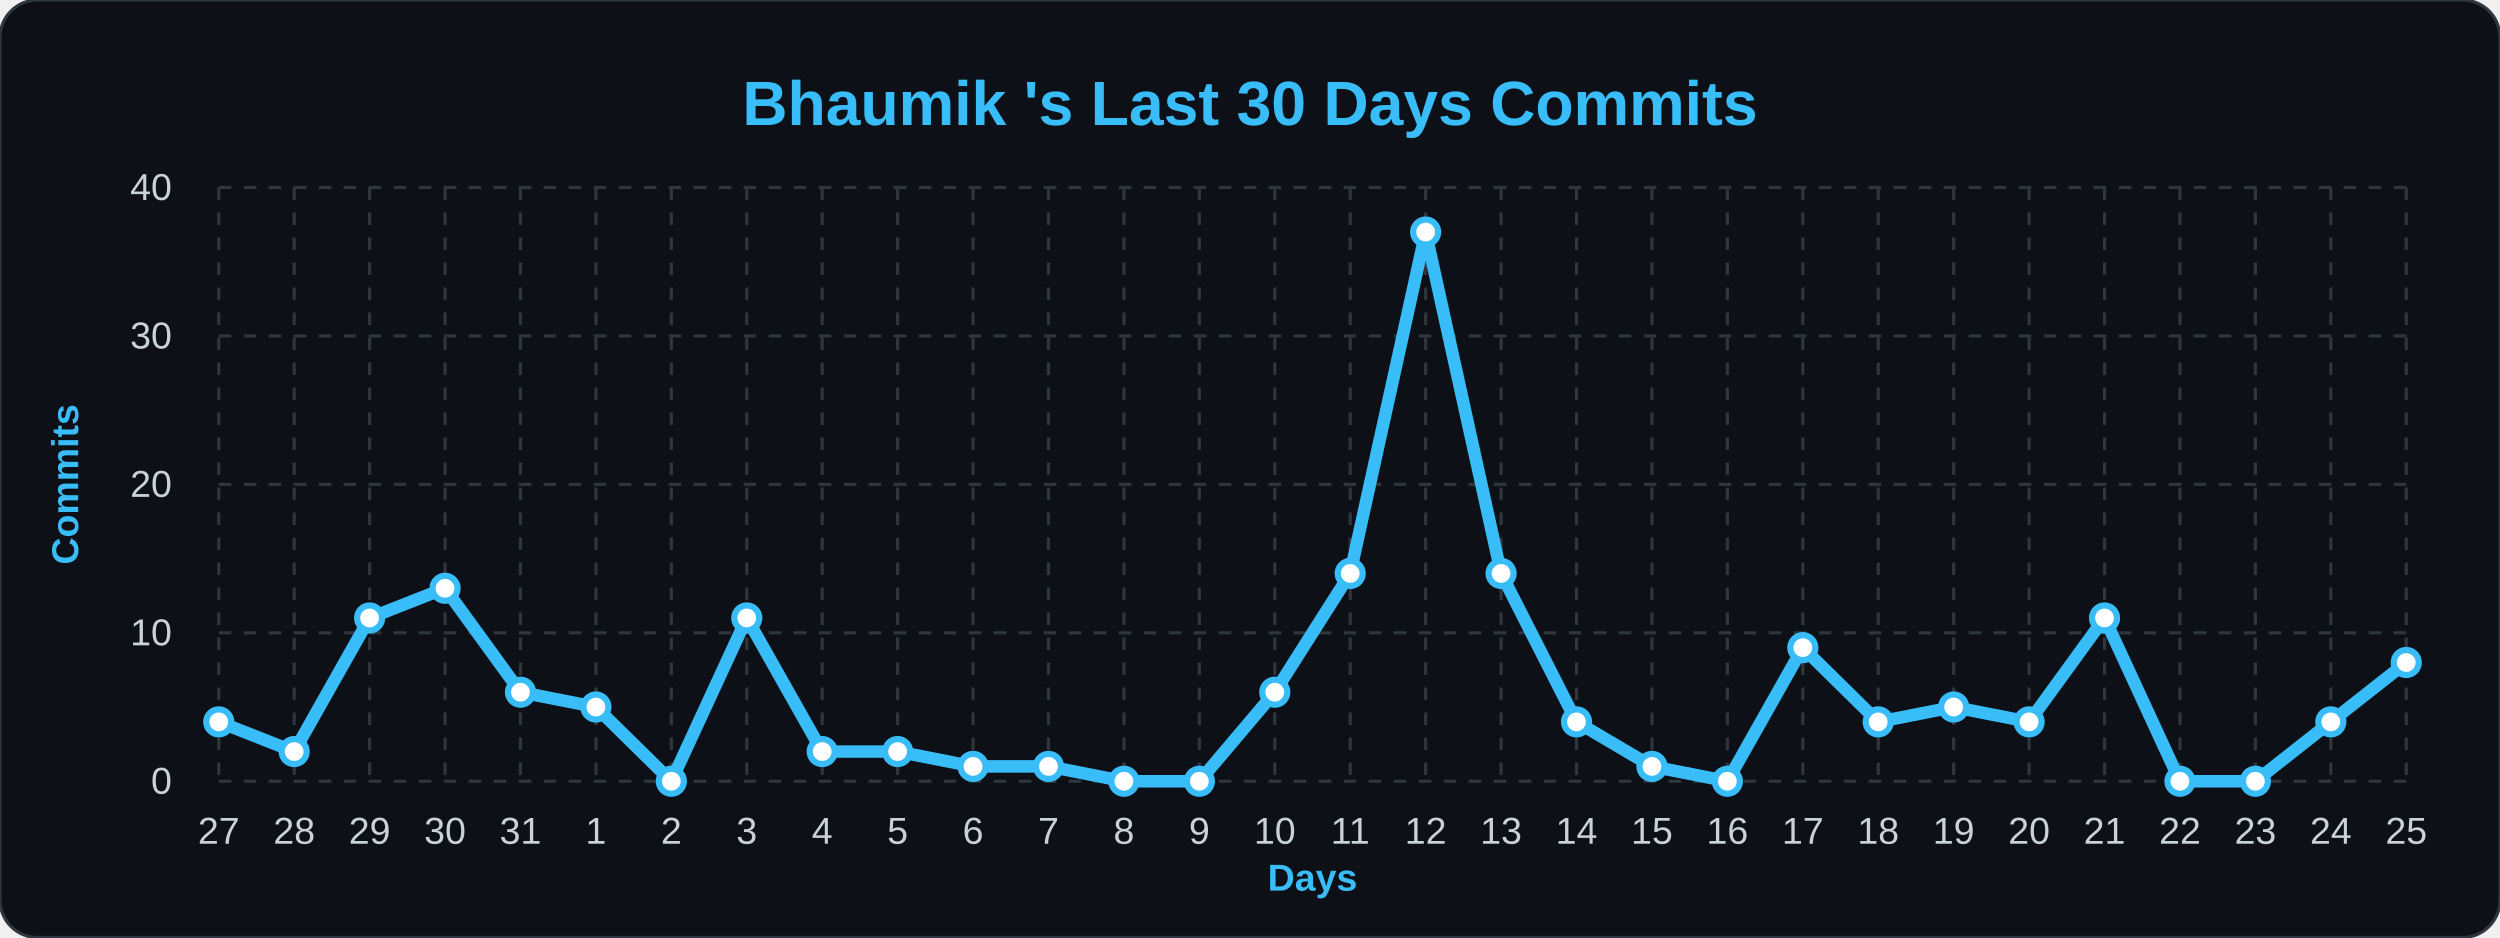
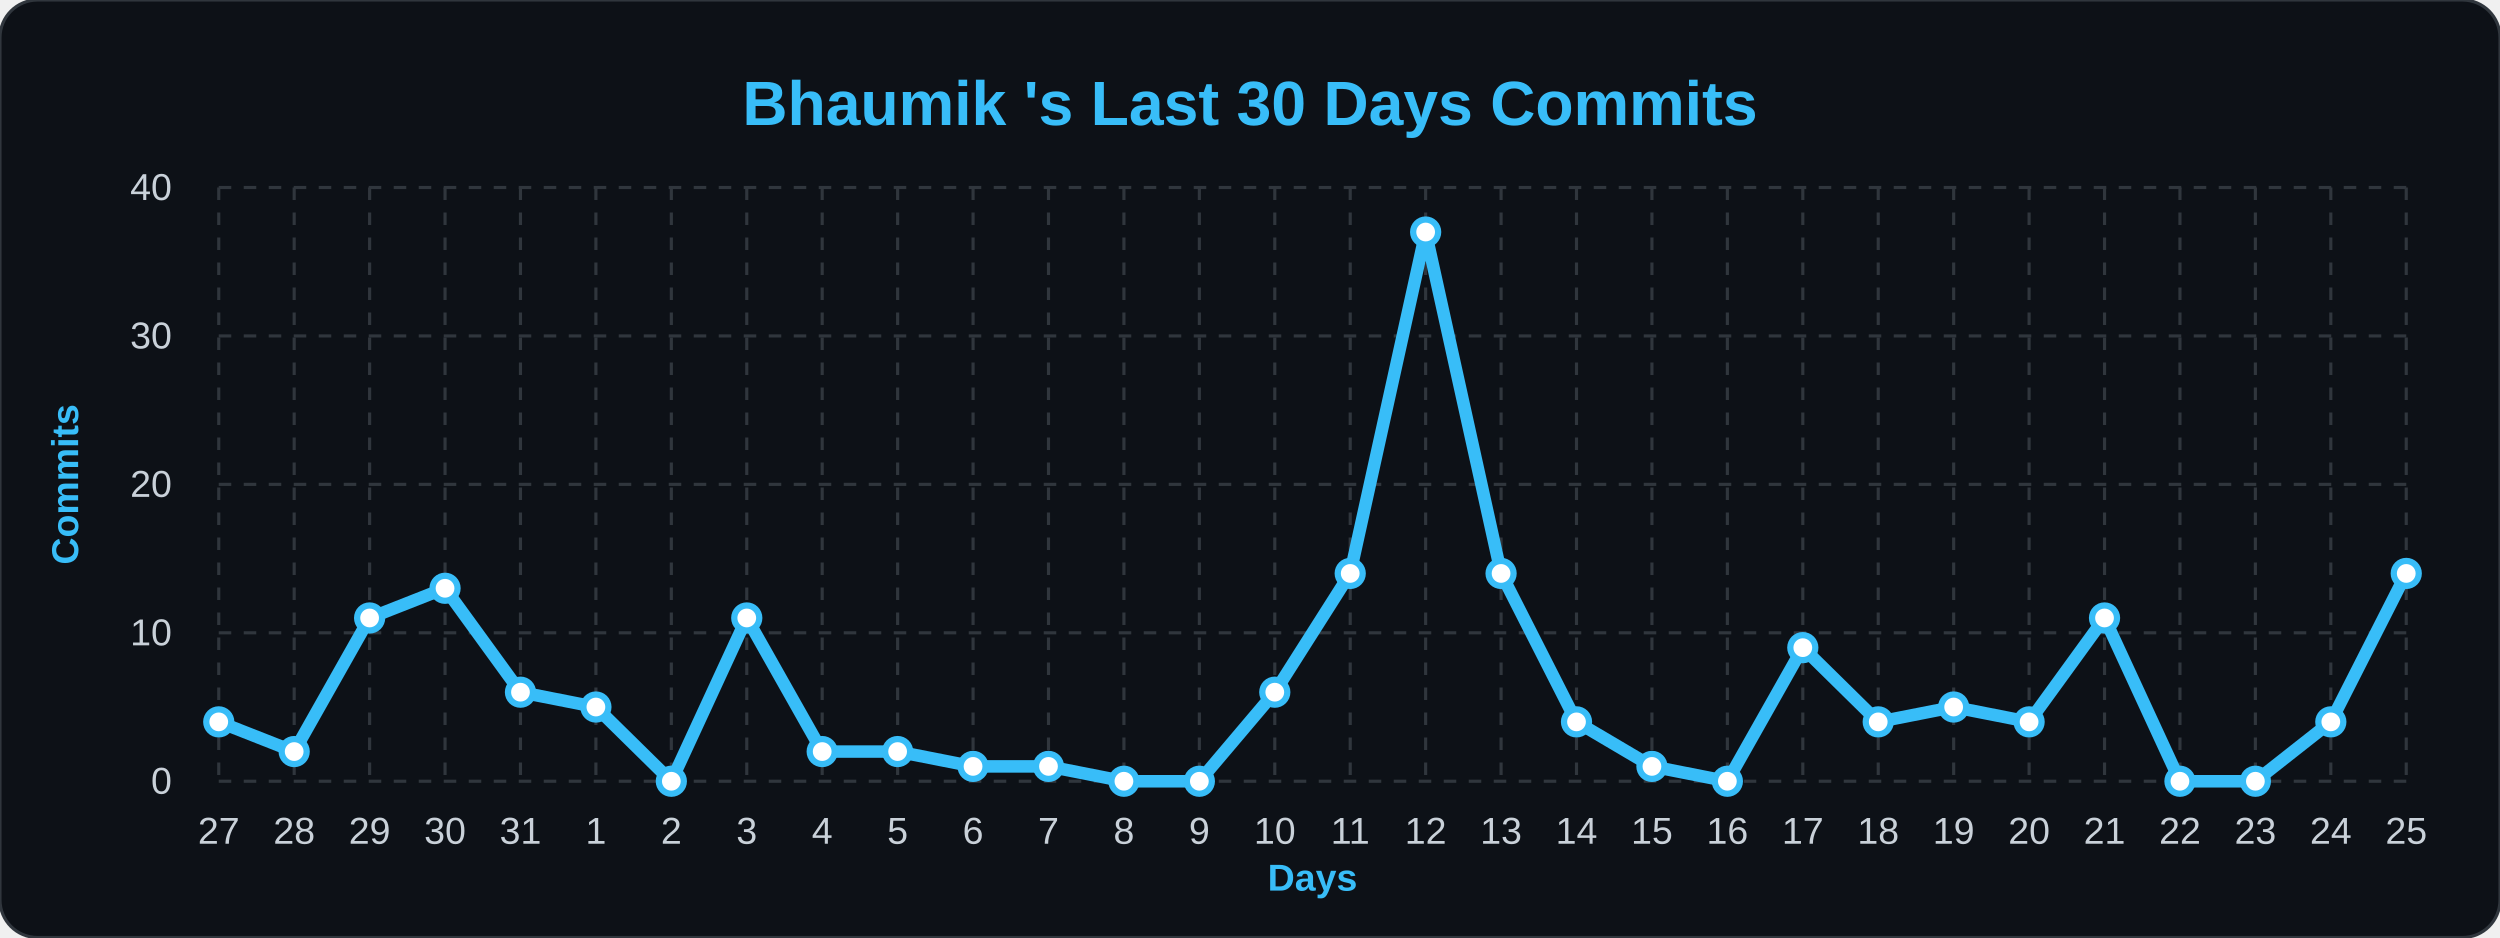
<svg xmlns="http://www.w3.org/2000/svg" width="100%" viewBox="0 0 800 300">
  <style>
        .bg { fill: #0d1117; }
        .title { font: bold 20px 'Segoe UI', Arial, sans-serif; fill: #38bdf8; }
        .axis-label { font: bold 12px 'Segoe UI', Arial, sans-serif; fill: #38bdf8; }
        .tick-label { font: 12px 'Segoe UI', Arial, sans-serif; fill: #c9d1d9; }
        .grid { stroke: #30363d; stroke-width: 1; stroke-dasharray: 4 4; }
        .line { fill: none; stroke: #38bdf8; stroke-width: 4; stroke-linejoin: round; }
        .dot { fill: #ffffff; stroke: #38bdf8; stroke-width: 2; }
    </style>
  <rect width="800" height="300" rx="12" class="bg" stroke="#30363d" stroke-width="1" />
  <text x="400" y="40" class="title" text-anchor="middle">Bhaumik 's Last 30 Days Commits</text>
  <text x="25" y="155" class="axis-label" text-anchor="middle" transform="rotate(-90 25,155)">Commits</text>
  <text x="420" y="285" class="axis-label" text-anchor="middle">Days</text>
  <line x1="70" y1="250.0" x2="770" y2="250.0" class="grid" />
  <text x="55" y="254.0" class="tick-label" text-anchor="end">0</text>
  <line x1="70" y1="202.5" x2="770" y2="202.5" class="grid" />
  <text x="55" y="206.5" class="tick-label" text-anchor="end">10</text>
  <line x1="70" y1="155.0" x2="770" y2="155.0" class="grid" />
  <text x="55" y="159.0" class="tick-label" text-anchor="end">20</text>
  <line x1="70" y1="107.5" x2="770" y2="107.5" class="grid" />
  <text x="55" y="111.5" class="tick-label" text-anchor="end">30</text>
  <line x1="70" y1="60.0" x2="770" y2="60.0" class="grid" />
  <text x="55" y="64.0" class="tick-label" text-anchor="end">40</text>
  <line x1="70.0" y1="60" x2="70.0" y2="250" class="grid" />
  <text x="70.0" y="270" class="tick-label" text-anchor="middle">27</text>
  <line x1="94.138" y1="60" x2="94.138" y2="250" class="grid" />
  <text x="94.138" y="270" class="tick-label" text-anchor="middle">28</text>
  <line x1="118.276" y1="60" x2="118.276" y2="250" class="grid" />
  <text x="118.276" y="270" class="tick-label" text-anchor="middle">29</text>
  <line x1="142.414" y1="60" x2="142.414" y2="250" class="grid" />
  <text x="142.414" y="270" class="tick-label" text-anchor="middle">30</text>
  <line x1="166.552" y1="60" x2="166.552" y2="250" class="grid" />
  <text x="166.552" y="270" class="tick-label" text-anchor="middle">31</text>
  <line x1="190.69" y1="60" x2="190.69" y2="250" class="grid" />
  <text x="190.69" y="270" class="tick-label" text-anchor="middle">1</text>
  <line x1="214.828" y1="60" x2="214.828" y2="250" class="grid" />
  <text x="214.828" y="270" class="tick-label" text-anchor="middle">2</text>
  <line x1="238.966" y1="60" x2="238.966" y2="250" class="grid" />
  <text x="238.966" y="270" class="tick-label" text-anchor="middle">3</text>
  <line x1="263.103" y1="60" x2="263.103" y2="250" class="grid" />
  <text x="263.103" y="270" class="tick-label" text-anchor="middle">4</text>
  <line x1="287.241" y1="60" x2="287.241" y2="250" class="grid" />
  <text x="287.241" y="270" class="tick-label" text-anchor="middle">5</text>
  <line x1="311.379" y1="60" x2="311.379" y2="250" class="grid" />
  <text x="311.379" y="270" class="tick-label" text-anchor="middle">6</text>
  <line x1="335.517" y1="60" x2="335.517" y2="250" class="grid" />
  <text x="335.517" y="270" class="tick-label" text-anchor="middle">7</text>
  <line x1="359.655" y1="60" x2="359.655" y2="250" class="grid" />
  <text x="359.655" y="270" class="tick-label" text-anchor="middle">8</text>
  <line x1="383.793" y1="60" x2="383.793" y2="250" class="grid" />
  <text x="383.793" y="270" class="tick-label" text-anchor="middle">9</text>
  <line x1="407.931" y1="60" x2="407.931" y2="250" class="grid" />
  <text x="407.931" y="270" class="tick-label" text-anchor="middle">10</text>
  <line x1="432.069" y1="60" x2="432.069" y2="250" class="grid" />
  <text x="432.069" y="270" class="tick-label" text-anchor="middle">11</text>
  <line x1="456.207" y1="60" x2="456.207" y2="250" class="grid" />
  <text x="456.207" y="270" class="tick-label" text-anchor="middle">12</text>
  <line x1="480.345" y1="60" x2="480.345" y2="250" class="grid" />
  <text x="480.345" y="270" class="tick-label" text-anchor="middle">13</text>
  <line x1="504.483" y1="60" x2="504.483" y2="250" class="grid" />
  <text x="504.483" y="270" class="tick-label" text-anchor="middle">14</text>
  <line x1="528.621" y1="60" x2="528.621" y2="250" class="grid" />
  <text x="528.621" y="270" class="tick-label" text-anchor="middle">15</text>
  <line x1="552.759" y1="60" x2="552.759" y2="250" class="grid" />
  <text x="552.759" y="270" class="tick-label" text-anchor="middle">16</text>
  <line x1="576.897" y1="60" x2="576.897" y2="250" class="grid" />
  <text x="576.897" y="270" class="tick-label" text-anchor="middle">17</text>
  <line x1="601.034" y1="60" x2="601.034" y2="250" class="grid" />
  <text x="601.034" y="270" class="tick-label" text-anchor="middle">18</text>
  <line x1="625.172" y1="60" x2="625.172" y2="250" class="grid" />
  <text x="625.172" y="270" class="tick-label" text-anchor="middle">19</text>
  <line x1="649.31" y1="60" x2="649.31" y2="250" class="grid" />
  <text x="649.31" y="270" class="tick-label" text-anchor="middle">20</text>
  <line x1="673.448" y1="60" x2="673.448" y2="250" class="grid" />
  <text x="673.448" y="270" class="tick-label" text-anchor="middle">21</text>
  <line x1="697.586" y1="60" x2="697.586" y2="250" class="grid" />
  <text x="697.586" y="270" class="tick-label" text-anchor="middle">22</text>
  <line x1="721.724" y1="60" x2="721.724" y2="250" class="grid" />
  <text x="721.724" y="270" class="tick-label" text-anchor="middle">23</text>
  <line x1="745.862" y1="60" x2="745.862" y2="250" class="grid" />
  <text x="745.862" y="270" class="tick-label" text-anchor="middle">24</text>
  <line x1="770.0" y1="60" x2="770.0" y2="250" class="grid" />
  <text x="770.0" y="270" class="tick-label" text-anchor="middle">25</text>
-   <path d="M 70.0,231.0 L 94.138,240.5 L 118.276,197.75 L 142.414,188.25 L 166.552,221.5 L 190.69,226.25 L 214.828,250.0 L 238.966,197.75 L 263.103,240.5 L 287.241,240.5 L 311.379,245.25 L 335.517,245.25 L 359.655,250.0 L 383.793,250.0 L 407.931,221.5 L 432.069,183.5 L 456.207,74.25 L 480.345,183.5 L 504.483,231.0 L 528.621,245.25 L 552.759,250.0 L 576.897,207.25 L 601.034,231.0 L 625.172,226.25 L 649.31,231.0 L 673.448,197.75 L 697.586,250.0 L 721.724,250.0 L 745.862,231.0 L 770.0,212.0" class="line" />
+   <path d="M 70.0,231.0 L 94.138,240.5 L 118.276,197.75 L 142.414,188.25 L 166.552,221.5 L 190.69,226.25 L 214.828,250.0 L 238.966,197.75 L 263.103,240.5 L 287.241,240.5 L 311.379,245.25 L 335.517,245.25 L 359.655,250.0 L 383.793,250.0 L 407.931,221.5 L 432.069,183.5 L 456.207,74.25 L 480.345,183.5 L 504.483,231.0 L 528.621,245.25 L 552.759,250.0 L 576.897,207.25 L 601.034,231.0 L 625.172,226.25 L 649.31,231.0 L 673.448,197.75 L 697.586,250.0 L 721.724,250.0 L 745.862,231.0 L 770.0,183.5" class="line" />
  <g>
    <circle cx="70.0" cy="231.0" r="4" class="dot" />
  </g>
  <g>
    <circle cx="94.138" cy="240.5" r="4" class="dot" />
  </g>
  <g>
    <circle cx="118.276" cy="197.75" r="4" class="dot" />
  </g>
  <g>
    <circle cx="142.414" cy="188.25" r="4" class="dot" />
  </g>
  <g>
    <circle cx="166.552" cy="221.5" r="4" class="dot" />
  </g>
  <g>
    <circle cx="190.69" cy="226.25" r="4" class="dot" />
  </g>
  <g>
    <circle cx="214.828" cy="250.0" r="4" class="dot" />
  </g>
  <g>
    <circle cx="238.966" cy="197.75" r="4" class="dot" />
  </g>
  <g>
    <circle cx="263.103" cy="240.5" r="4" class="dot" />
  </g>
  <g>
    <circle cx="287.241" cy="240.5" r="4" class="dot" />
  </g>
  <g>
    <circle cx="311.379" cy="245.25" r="4" class="dot" />
  </g>
  <g>
    <circle cx="335.517" cy="245.25" r="4" class="dot" />
  </g>
  <g>
    <circle cx="359.655" cy="250.0" r="4" class="dot" />
  </g>
  <g>
    <circle cx="383.793" cy="250.0" r="4" class="dot" />
  </g>
  <g>
    <circle cx="407.931" cy="221.5" r="4" class="dot" />
  </g>
  <g>
    <circle cx="432.069" cy="183.5" r="4" class="dot" />
  </g>
  <g>
    <circle cx="456.207" cy="74.25" r="4" class="dot" />
  </g>
  <g>
    <circle cx="480.345" cy="183.5" r="4" class="dot" />
  </g>
  <g>
    <circle cx="504.483" cy="231.0" r="4" class="dot" />
  </g>
  <g>
    <circle cx="528.621" cy="245.25" r="4" class="dot" />
  </g>
  <g>
    <circle cx="552.759" cy="250.0" r="4" class="dot" />
  </g>
  <g>
    <circle cx="576.897" cy="207.25" r="4" class="dot" />
  </g>
  <g>
    <circle cx="601.034" cy="231.0" r="4" class="dot" />
  </g>
  <g>
    <circle cx="625.172" cy="226.25" r="4" class="dot" />
  </g>
  <g>
    <circle cx="649.31" cy="231.0" r="4" class="dot" />
  </g>
  <g>
    <circle cx="673.448" cy="197.75" r="4" class="dot" />
  </g>
  <g>
    <circle cx="697.586" cy="250.0" r="4" class="dot" />
  </g>
  <g>
    <circle cx="721.724" cy="250.0" r="4" class="dot" />
  </g>
  <g>
    <circle cx="745.862" cy="231.0" r="4" class="dot" />
  </g>
  <g>
-     <circle cx="770.0" cy="212.0" r="4" class="dot" />
+     <circle cx="770.0" cy="183.5" r="4" class="dot" />
  </g>
</svg>
